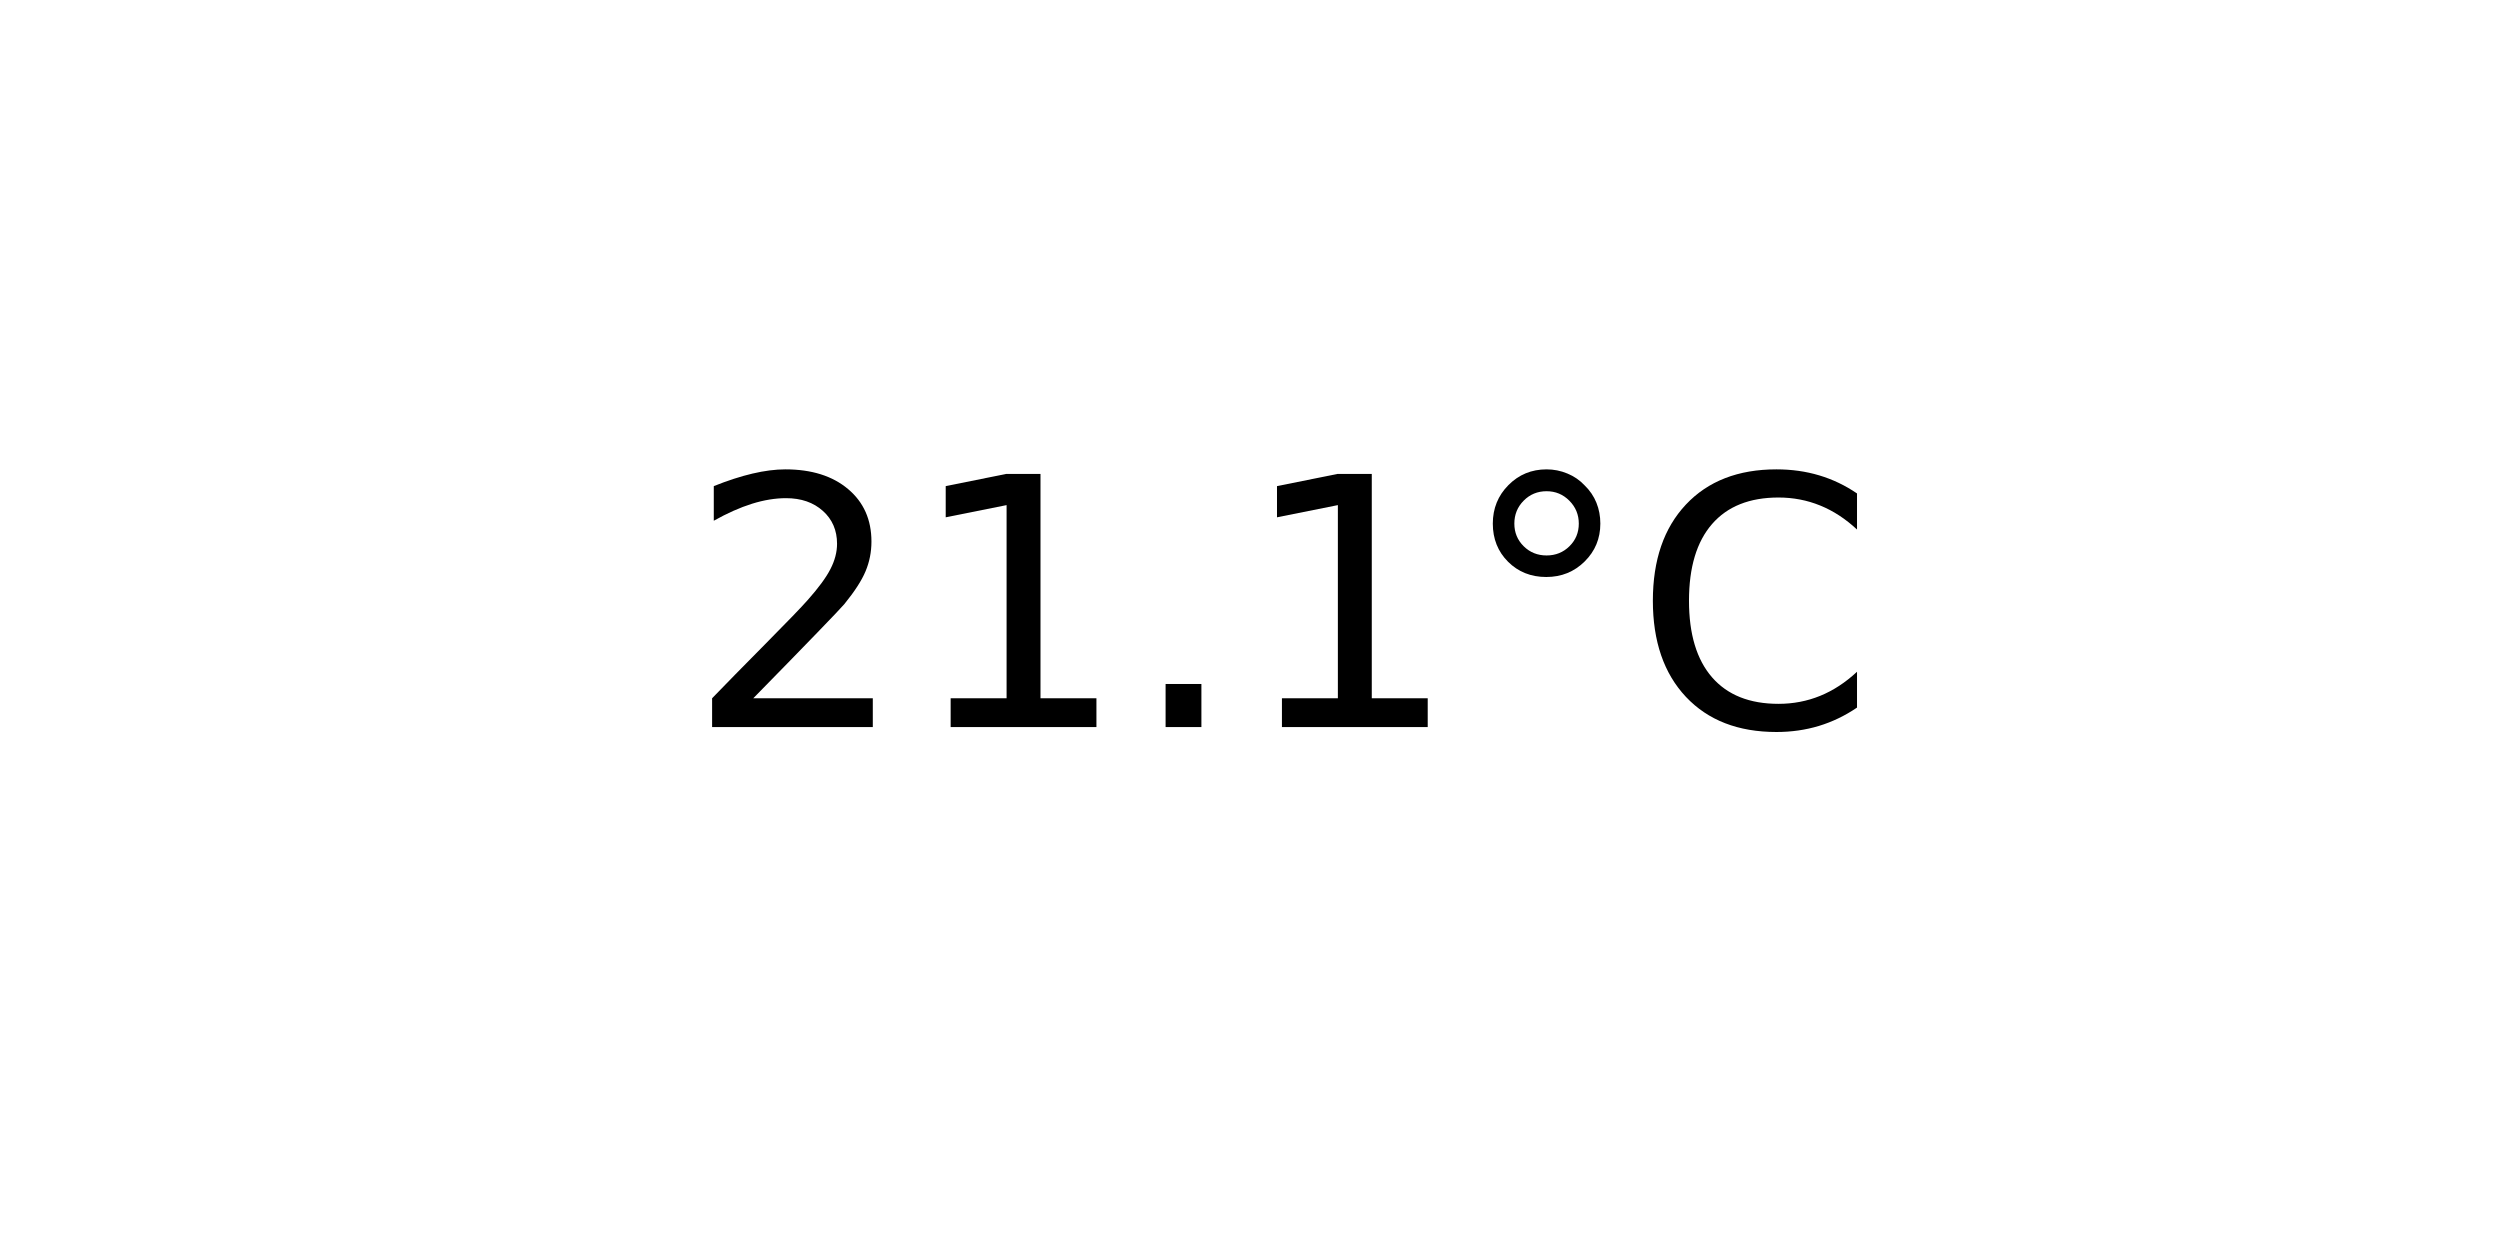
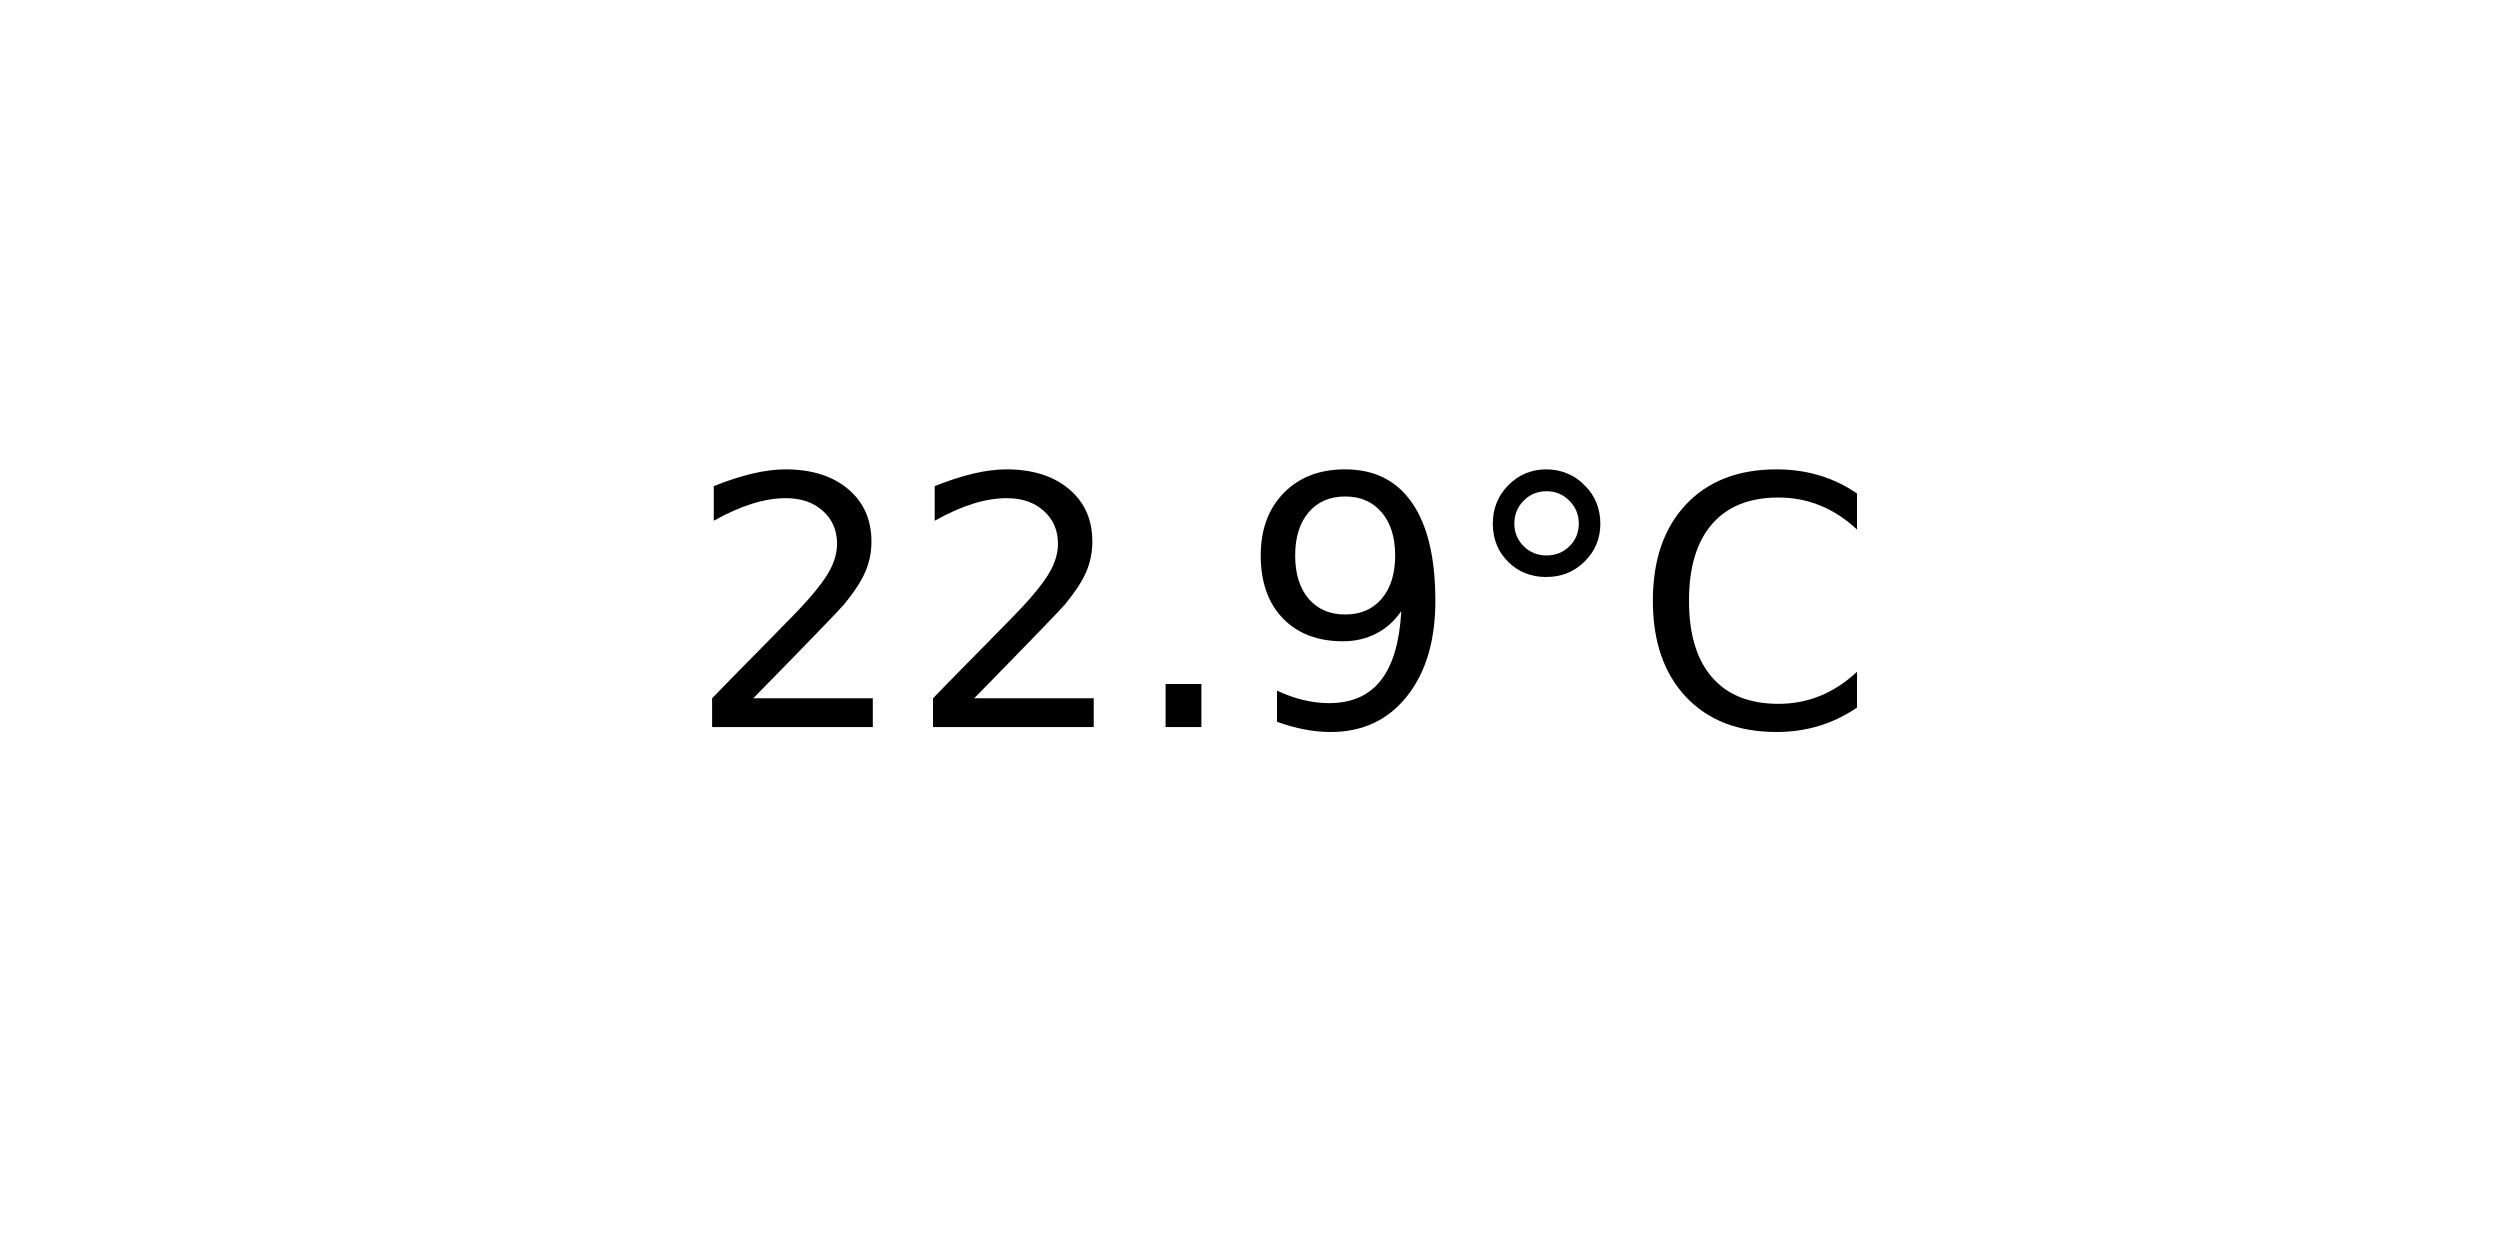
<svg xmlns="http://www.w3.org/2000/svg" xmlns:xlink="http://www.w3.org/1999/xlink" width="72pt" height="36pt" viewBox="0 0 72 36" version="1.1">
  <defs>
    <style type="text/css">*{stroke-linejoin: round; stroke-linecap: butt}</style>
  </defs>
  <g id="figure_1">
    <g id="axes_1">
      <g id="text_1">
        <g transform="translate(19.77578 20.93937) scale(0.1 -0.1)">
          <defs>
            <path id="DejaVuSans-32" d="M 1228 531  L 3431 531  L 3431 0  L 469 0  L 469 531  Q 828 903 1448 1529  Q 2069 2156 2228 2338  Q 2531 2678 2651 2914  Q 2772 3150 2772 3378  Q 2772 3750 2511 3984  Q 2250 4219 1831 4219  Q 1534 4219 1204 4116  Q 875 4013 500 3803  L 500 4441  Q 881 4594 1212 4672  Q 1544 4750 1819 4750  Q 2544 4750 2975 4387  Q 3406 4025 3406 3419  Q 3406 3131 3298 2873  Q 3191 2616 2906 2266  Q 2828 2175 2409 1742  Q 1991 1309 1228 531  z " transform="scale(0.015625)" />
-             <path id="DejaVuSans-31" d="M 794 531  L 1825 531  L 1825 4091  L 703 3866  L 703 4441  L 1819 4666  L 2450 4666  L 2450 531  L 3481 531  L 3481 0  L 794 0  L 794 531  z " transform="scale(0.015625)" />
            <path id="DejaVuSans-2e" d="M 684 794  L 1344 794  L 1344 0  L 684 0  L 684 794  z " transform="scale(0.015625)" />
+             <path id="DejaVuSans-39" d="M 703 97  L 703 672  Q 941 559 1184 500  Q 1428 441 1663 441  Q 2288 441 2617 861  Q 2947 1281 2994 2138  Q 2813 1869 2534 1725  Q 2256 1581 1919 1581  Q 1219 1581 811 2004  Q 403 2428 403 3163  Q 403 3881 828 4315  Q 1253 4750 1959 4750  Q 2769 4750 3195 4129  Q 3622 3509 3622 2328  Q 3622 1225 3098 567  Q 2575 -91 1691 -91  Q 1453 -91 1209 -44  Q 966 3 703 97  z M 1959 2075  Q 2384 2075 2632 2365  Q 2881 2656 2881 3163  Q 2881 3666 2632 3958  Q 2384 4250 1959 4250  Q 1534 4250 1286 3958  Q 1038 3666 1038 3163  Q 1038 2656 1286 2365  Q 1534 2075 1959 2075  z " transform="scale(0.015625)" />
            <path id="DejaVuSans-b0" d="M 1600 4347  Q 1350 4347 1178 4173  Q 1006 4000 1006 3750  Q 1006 3503 1178 3333  Q 1350 3163 1600 3163  Q 1850 3163 2022 3333  Q 2194 3503 2194 3750  Q 2194 3997 2020 4172  Q 1847 4347 1600 4347  z M 1600 4750  Q 1800 4750 1984 4673  Q 2169 4597 2303 4453  Q 2447 4313 2519 4134  Q 2591 3956 2591 3750  Q 2591 3338 2302 3052  Q 2013 2766 1594 2766  Q 1172 2766 890 3047  Q 609 3328 609 3750  Q 609 4169 896 4459  Q 1184 4750 1600 4750  z " transform="scale(0.015625)" />
            <path id="DejaVuSans-43" d="M 4122 4306  L 4122 3641  Q 3803 3938 3442 4084  Q 3081 4231 2675 4231  Q 1875 4231 1450 3742  Q 1025 3253 1025 2328  Q 1025 1406 1450 917  Q 1875 428 2675 428  Q 3081 428 3442 575  Q 3803 722 4122 1019  L 4122 359  Q 3791 134 3420 21  Q 3050 -91 2638 -91  Q 1578 -91 968 557  Q 359 1206 359 2328  Q 359 3453 968 4101  Q 1578 4750 2638 4750  Q 3056 4750 3426 4639  Q 3797 4528 4122 4306  z " transform="scale(0.015625)" />
          </defs>
          <use xlink:href="#DejaVuSans-32" />
-           <use xlink:href="#DejaVuSans-31" x="63.623" />
+           <use xlink:href="#DejaVuSans-32" x="63.623" />
          <use xlink:href="#DejaVuSans-2e" x="127.246" />
-           <use xlink:href="#DejaVuSans-31" x="159.033" />
+           <use xlink:href="#DejaVuSans-39" x="159.033" />
          <use xlink:href="#DejaVuSans-b0" x="222.656" />
          <use xlink:href="#DejaVuSans-43" x="272.656" />
        </g>
      </g>
    </g>
  </g>
</svg>
